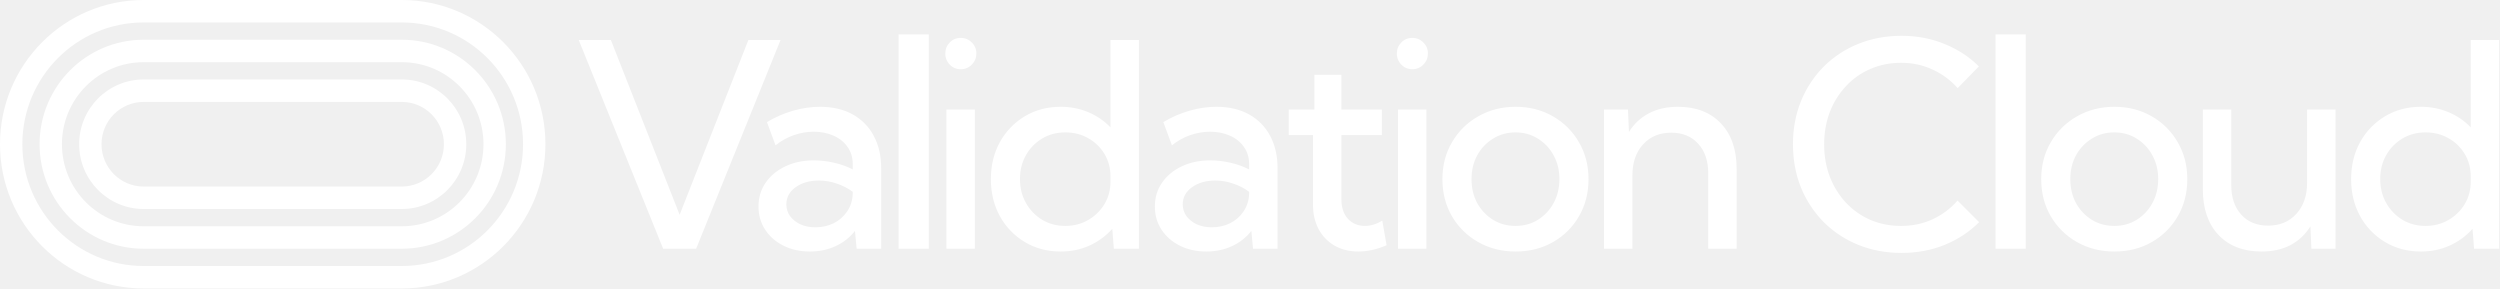
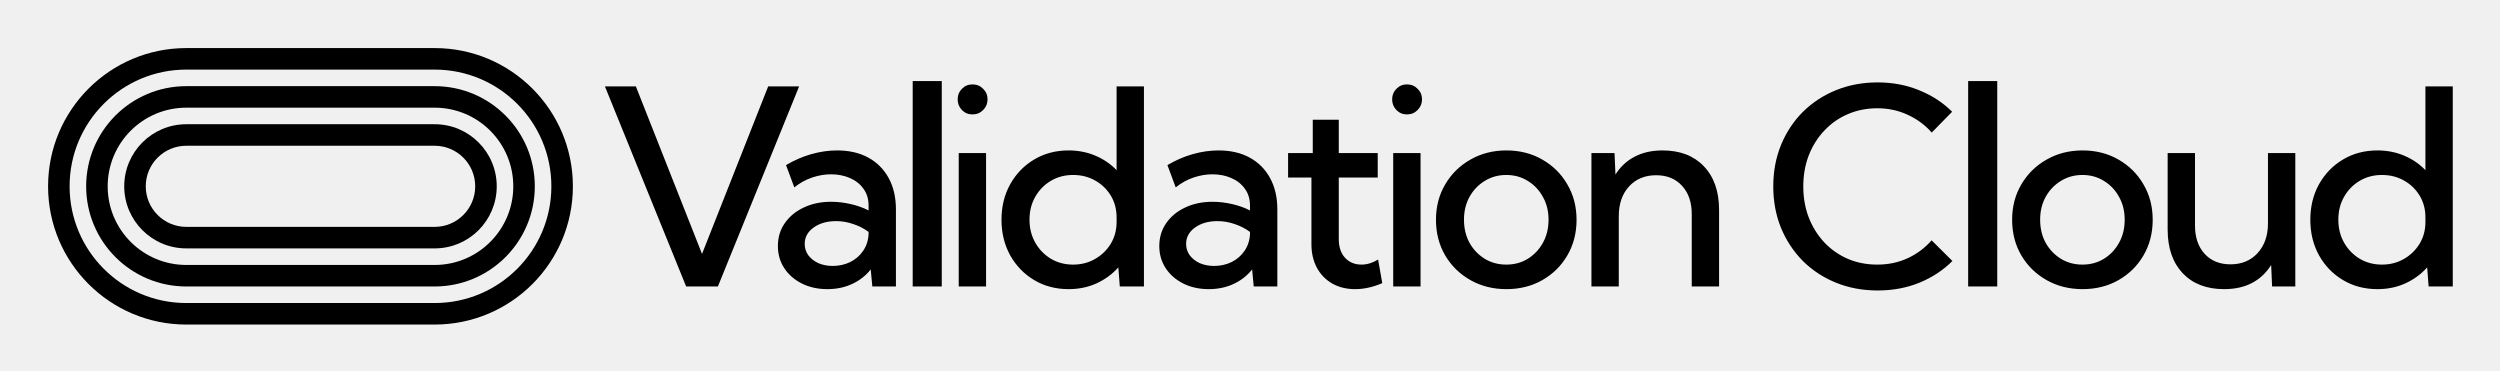
- <svg xmlns="http://www.w3.org/2000/svg" width="260" height="30" fill="none">
-   <g fill="#fff" clip-path="url(#a)">
-     <path fill-rule="evenodd" d="M41.782 2.335h-26.84C7.973 2.335 2.325 8.005 2.325 15c0 6.994 5.648 12.665 12.615 12.665h26.841c6.968 0 12.616-5.67 12.616-12.665 0-6.995-5.648-12.665-12.616-12.665ZM0 15c0 8.284 6.69 15 14.941 15h26.841c8.253 0 14.942-6.716 14.942-15 0-8.284-6.69-15-14.941-15H14.94C6.69 0 0 6.716 0 15Z" clip-rule="evenodd" />
-     <path fill-rule="evenodd" d="M41.783 6.467H14.942c-4.695 0-8.5 3.82-8.5 8.533 0 4.713 3.805 8.533 8.5 8.533h26.84c4.695 0 8.5-3.82 8.5-8.533 0-4.713-3.805-8.533-8.5-8.533ZM4.116 15c0 6.002 4.847 10.868 10.826 10.868h26.84c5.98 0 10.827-4.866 10.827-10.868 0-6.002-4.848-10.868-10.826-10.868H14.942C8.962 4.132 4.116 8.998 4.116 15Z" clip-rule="evenodd" />
-     <path fill-rule="evenodd" d="M41.782 10.599h-26.84c-2.422 0-4.385 1.97-4.385 4.401 0 2.43 1.963 4.401 4.384 4.401h26.841c2.422 0 4.385-1.97 4.385-4.401 0-2.43-1.963-4.401-4.385-4.401ZM8.233 15c0 3.72 3.004 6.736 6.71 6.736h26.84c3.707 0 6.71-3.015 6.71-6.736 0-3.72-3.003-6.737-6.71-6.737h-26.84c-3.707 0-6.71 3.017-6.71 6.737Z" clip-rule="evenodd" />
-     <path d="M72.397 25.868h-3.43l-8.78-21.71h3.344l7.151 18.179 7.15-18.178h3.345l-8.78 21.71ZM91.64 25.868H89.09l-.173-1.852a5.397 5.397 0 0 1-2.004 1.577c-.807.377-1.701.565-2.681.565-1.029 0-1.947-.203-2.754-.608-.807-.405-1.442-.96-1.903-1.665-.461-.704-.692-1.505-.692-2.402 0-.946.25-1.775.75-2.49.5-.723 1.182-1.287 2.047-1.693.865-.415 1.85-.622 2.955-.622.692 0 1.394.082 2.105.246.72.164 1.37.396 1.946.695v-.536c0-.704-.182-1.307-.547-1.809-.356-.511-.846-.902-1.47-1.172-.616-.27-1.298-.405-2.048-.405a6.382 6.382 0 0 0-3.965 1.418l-.893-2.417a11.51 11.51 0 0 1 2.724-1.187c.952-.27 1.884-.405 2.797-.405 1.307 0 2.432.26 3.373.781a5.408 5.408 0 0 1 2.206 2.23c.52.954.779 2.083.779 3.386v8.365Zm-6.833-2.228c.683 0 1.312-.14 1.889-.42a3.638 3.638 0 0 0 1.398-1.216c.366-.53.563-1.148.591-1.853v-.202a5.745 5.745 0 0 0-1.658-.854 5.582 5.582 0 0 0-1.86-.319c-.97 0-1.777.232-2.421.695-.644.463-.966 1.057-.966 1.78 0 .454.13.864.389 1.23.27.358.63.642 1.081.854.462.203.98.305 1.557.305ZM96.595 25.868h-3.143V3.58h3.143v22.288ZM99.913 7.198a1.52 1.52 0 0 1-1.139-.478 1.605 1.605 0 0 1-.461-1.157c0-.454.154-.835.461-1.144a1.52 1.52 0 0 1 1.139-.477c.461 0 .846.159 1.153.477.318.309.476.69.476 1.144 0 .453-.158.84-.476 1.157a1.536 1.536 0 0 1-1.153.478Zm1.471 18.67h-2.956V11.395h2.956v14.473ZM118.447 25.868h-2.609l-.159-2.07a7.104 7.104 0 0 1-2.364 1.737c-.913.415-1.918.623-3.013.623-1.384 0-2.624-.328-3.72-.984a7.123 7.123 0 0 1-2.595-2.692c-.624-1.139-.937-2.422-.937-3.85 0-1.438.313-2.721.937-3.85a7.122 7.122 0 0 1 2.595-2.692c1.096-.656 2.336-.984 3.72-.984 1.038 0 1.999.188 2.883.564a6.782 6.782 0 0 1 2.307 1.578v-9.09h2.955v21.71Zm-7.655-2.373c.874 0 1.663-.203 2.364-.608a4.662 4.662 0 0 0 1.701-1.65c.423-.695.635-1.486.635-2.374v-.492c0-.887-.212-1.679-.635-2.373a4.548 4.548 0 0 0-1.701-1.636c-.701-.395-1.49-.593-2.364-.593-.894 0-1.696.212-2.408.637a4.635 4.635 0 0 0-1.686 1.736c-.414.724-.62 1.549-.62 2.475 0 .927.206 1.756.62 2.49a4.745 4.745 0 0 0 1.686 1.75c.712.425 1.514.638 2.408.638ZM132.865 25.868h-2.551l-.173-1.852a5.402 5.402 0 0 1-2.004 1.577c-.808.377-1.701.565-2.682.565-1.028 0-1.946-.203-2.753-.608-.808-.405-1.442-.96-1.903-1.665-.462-.704-.692-1.505-.692-2.402 0-.946.25-1.775.749-2.49.5-.723 1.183-1.287 2.048-1.693.865-.415 1.85-.622 2.955-.622.692 0 1.393.082 2.105.246a8.127 8.127 0 0 1 1.946.695v-.536c0-.704-.183-1.307-.548-1.809-.355-.511-.846-.902-1.47-1.172-.615-.27-1.298-.405-2.047-.405a6.383 6.383 0 0 0-3.965 1.418l-.894-2.417a11.519 11.519 0 0 1 2.725-1.187c.951-.27 1.884-.405 2.797-.405 1.307 0 2.431.26 3.373.781a5.404 5.404 0 0 1 2.206 2.23c.519.954.778 2.083.778 3.386v8.365Zm-6.833-2.228c.682 0 1.312-.14 1.888-.42a3.64 3.64 0 0 0 1.399-1.216c.365-.53.562-1.148.591-1.853v-.202a5.747 5.747 0 0 0-1.658-.854 5.579 5.579 0 0 0-1.86-.319c-.97 0-1.778.232-2.422.695-.644.463-.966 1.057-.966 1.78 0 .454.13.864.39 1.23.269.358.629.642 1.081.854.461.203.98.305 1.557.305ZM144.205 25.506c-1.009.435-1.984.652-2.926.652-.942 0-1.769-.203-2.48-.608a4.359 4.359 0 0 1-1.658-1.708c-.394-.743-.591-1.597-.591-2.562v-7.236h-2.523v-2.649h2.667V7.777h2.812v3.618h4.209v2.649h-4.209v6.686c0 .85.226 1.525.677 2.026.462.493 1.053.739 1.774.739.605 0 1.206-.184 1.802-.55l.446 2.561ZM146.874 7.198c-.452 0-.831-.16-1.139-.478a1.607 1.607 0 0 1-.461-1.157c0-.454.154-.835.461-1.144a1.521 1.521 0 0 1 1.139-.477c.462 0 .846.159 1.153.477.318.309.476.69.476 1.144 0 .453-.158.84-.476 1.157a1.535 1.535 0 0 1-1.153.478Zm1.471 18.67h-2.956V11.395h2.956v14.473ZM157.623 26.158c-1.442 0-2.739-.328-3.892-.984a7.269 7.269 0 0 1-2.725-2.678c-.663-1.138-.995-2.426-.995-3.864 0-1.428.332-2.707.995-3.836a7.235 7.235 0 0 1 2.725-2.692c1.153-.665 2.45-.998 3.892-.998 1.451 0 2.749.333 3.893.998a7.173 7.173 0 0 1 2.696 2.692c.663 1.13.994 2.408.994 3.836 0 1.438-.331 2.726-.994 3.864a7.205 7.205 0 0 1-2.696 2.678c-1.144.656-2.442.984-3.893.984Zm-.014-2.663c.874 0 1.653-.213 2.335-.637a4.626 4.626 0 0 0 1.629-1.737c.404-.733.606-1.568.606-2.504 0-.916-.202-1.736-.606-2.46a4.49 4.49 0 0 0-1.629-1.737c-.682-.434-1.461-.651-2.335-.651-.865 0-1.644.217-2.336.651a4.593 4.593 0 0 0-1.643 1.737c-.394.724-.591 1.544-.591 2.46 0 .936.197 1.77.591 2.504a4.734 4.734 0 0 0 1.643 1.737c.692.424 1.471.637 2.336.637ZM180.611 25.868h-2.955V18.01c0-1.283-.35-2.306-1.052-3.068-.692-.762-1.624-1.143-2.797-1.143-1.211 0-2.186.405-2.926 1.216-.74.81-1.11 1.886-1.11 3.227v7.627h-2.956V11.395h2.494l.101 2.33a5.284 5.284 0 0 1 2.076-1.939c.856-.454 1.86-.68 3.013-.68 1.894 0 3.383.574 4.47 1.722 1.095 1.148 1.642 2.73 1.642 4.747v8.293ZM205.831 23.104c-1 1.003-2.192 1.79-3.577 2.359-1.374.56-2.872.84-4.497.84-1.624 0-3.124-.28-4.498-.84a10.815 10.815 0 0 1-3.59-2.36 11.112 11.112 0 0 1-2.364-3.588c-.558-1.38-.837-2.88-.837-4.502 0-1.63.279-3.13.837-4.5a10.908 10.908 0 0 1 2.364-3.59 10.814 10.814 0 0 1 3.59-2.359c1.374-.56 2.874-.84 4.498-.84 1.614 0 3.109.285 4.483.854 1.385.56 2.571 1.337 3.561 2.33l-2.205 2.258a7.675 7.675 0 0 0-2.594-1.925c-1.001-.472-2.096-.709-3.288-.709-1.154 0-2.215.213-3.187.637a7.447 7.447 0 0 0-2.537 1.78 8.202 8.202 0 0 0-1.685 2.692c-.396 1.033-.593 2.157-.593 3.373 0 1.215.197 2.34.593 3.372a8.37 8.37 0 0 0 1.685 2.706 7.724 7.724 0 0 0 2.537 1.78c.972.415 2.033.623 3.187.623 1.192 0 2.287-.232 3.288-.695a7.7 7.7 0 0 0 2.58-1.94l2.249 2.244ZM210.677 25.868h-3.144V3.58h3.144v22.288ZM219.898 26.158c-1.442 0-2.74-.328-3.894-.984a7.27 7.27 0 0 1-2.723-2.678c-.664-1.138-.995-2.426-.995-3.864 0-1.428.331-2.707.995-3.836a7.237 7.237 0 0 1 2.723-2.692c1.154-.665 2.452-.998 3.894-.998 1.451 0 2.748.333 3.892.998a7.17 7.17 0 0 1 2.695 2.692c.663 1.13.994 2.408.994 3.836 0 1.438-.331 2.726-.994 3.864a7.202 7.202 0 0 1-2.695 2.678c-1.144.656-2.441.984-3.892.984Zm-.016-2.663c.875 0 1.653-.213 2.337-.637a4.64 4.64 0 0 0 1.628-1.737c.404-.733.605-1.568.605-2.504 0-.916-.201-1.736-.605-2.46a4.503 4.503 0 0 0-1.628-1.737c-.684-.434-1.462-.651-2.337-.651-.865 0-1.643.217-2.336.651a4.598 4.598 0 0 0-1.642 1.737c-.394.724-.591 1.544-.591 2.46 0 .936.197 1.77.591 2.504a4.74 4.74 0 0 0 1.642 1.737c.693.424 1.471.637 2.336.637ZM242.893 25.868h-2.508l-.102-2.33a5.385 5.385 0 0 1-2.076 1.954c-.847.444-1.85.666-3.014.666-1.882 0-3.373-.574-4.468-1.723-1.086-1.157-1.63-2.74-1.63-4.747v-8.293h2.956v7.86c0 1.282.346 2.305 1.038 3.067.693.763 1.625 1.144 2.797 1.144 1.211 0 2.187-.405 2.927-1.216.748-.82 1.124-1.896 1.124-3.227v-7.628h2.956v14.473ZM259.912 25.868h-2.609l-.159-2.07a7.084 7.084 0 0 1-2.364 1.737c-.912.415-1.916.623-3.013.623-1.383 0-2.623-.328-3.718-.984a7.113 7.113 0 0 1-2.597-2.692c-.624-1.139-.936-2.422-.936-3.85 0-1.438.312-2.721.936-3.85a7.112 7.112 0 0 1 2.597-2.692c1.095-.656 2.335-.984 3.718-.984a7.3 7.3 0 0 1 2.885.564 6.798 6.798 0 0 1 2.306 1.578v-9.09h2.954v21.71Zm-7.655-2.373c.875 0 1.663-.203 2.364-.608a4.65 4.65 0 0 0 1.702-1.65c.422-.695.635-1.486.635-2.374v-.492c0-.887-.213-1.679-.635-2.373a4.536 4.536 0 0 0-1.702-1.636c-.701-.395-1.489-.593-2.364-.593-.893 0-1.696.212-2.406.637a4.632 4.632 0 0 0-1.688 1.736c-.413.724-.619 1.549-.619 2.475 0 .927.206 1.756.619 2.49a4.743 4.743 0 0 0 1.688 1.75c.71.425 1.513.638 2.406.638Z" />
+ <svg xmlns="http://www.w3.org/2000/svg" role="img" viewBox="-29.04 -29.04 1510.08 224.08">
+   <g clip-path="url(#clip0_6_21)">
+     <path fill-rule="evenodd" d="M233.5 13h-150C44.564 13 13 44.564 13 83.5c0 38.936 31.564 70.5 70.5 70.5h150c38.936 0 70.5-31.564 70.5-70.5 0-38.936-31.564-70.5-70.5-70.5zM0 83.5C0 129.616 37.384 167 83.5 167h150c46.116 0 83.5-37.384 83.5-83.5C317 37.384 279.616 0 233.5 0L83.5 0C37.384 0 0 37.384 0 83.5z" clip-rule="evenodd" />
+     <path fill-rule="evenodd" d="M233.5 36h-150C57.267 36 36 57.267 36 83.5c0 26.234 21.267 47.5 47.5 47.5h150c26.234 0 47.5-21.266 47.5-47.5 0-26.233-21.266-47.5-47.5-47.5zM23 83.5c0 33.413 27.087 60.5 60.5 60.5h150c33.413 0 60.5-27.087 60.5-60.5 0-33.413-27.087-60.5-60.5-60.5h-150C50.087 23 23 50.087 23 83.5z" clip-rule="evenodd" />
+     <path fill-rule="evenodd" d="M233.5 59h-150C69.969 59 59 69.969 59 83.5S69.969 108 83.5 108h150c13.531 0 24.5-10.969 24.5-24.5S247.031 59 233.5 59zM46 83.5c0 20.711 16.789 37.5 37.5 37.5h150c20.711 0 37.5-16.789 37.5-37.5 0-20.711-16.789-37.5-37.5-37.5h-150C62.789 46 46 62.789 46 83.5z" clip-rule="evenodd" />
+     <path d="M404.591 144h-19.174L336.352 23.15h18.691l39.961 101.192 39.961-101.192h18.691L404.591 144zm107.54 0h-14.26l-.967-10.312c-2.954 3.759-6.687 6.687-11.198 8.781-4.512 2.095-9.507 3.142-14.986 3.142-5.747 0-10.876-1.128-15.388-3.383-4.512-2.256-8.057-5.345-10.635-9.266-2.578-3.92-3.867-8.379-3.867-13.374 0-5.263 1.397-9.882 4.19-13.857 2.792-4.028 6.606-7.17 11.44-9.426 4.834-2.31 10.339-3.464 16.516-3.464 3.867 0 7.788.457 11.763 1.37 4.028.913 7.654 2.202 10.876 3.867v-2.981c0-3.921-1.02-7.278-3.061-10.071-1.988-2.847-4.727-5.022-8.218-6.526-3.438-1.504-7.251-2.256-11.44-2.256-3.707 0-7.493.644-11.36 1.933-3.814 1.289-7.412 3.276-10.796 5.962l-4.995-13.455c4.887-2.9 9.963-5.103 15.227-6.606 5.317-1.504 10.527-2.256 15.63-2.256 7.304 0 13.588 1.45 18.852 4.351 5.317 2.9 9.426 7.036 12.327 12.407 2.9 5.317 4.35 11.601 4.35 18.852V144zm-38.188-12.407c3.813 0 7.331-.779 10.554-2.337 3.223-1.611 5.828-3.867 7.815-6.767 2.041-2.954 3.142-6.392 3.303-10.313v-1.128c-2.739-2.041-5.827-3.625-9.265-4.753-3.384-1.182-6.848-1.773-10.393-1.773-5.425 0-9.936 1.29-13.535 3.868s-5.398 5.881-5.398 9.909c0 2.525.725 4.807 2.175 6.848 1.504 1.988 3.518 3.572 6.043 4.754 2.578 1.128 5.478 1.692 8.701 1.692zM539.817 144h-17.563V19.928h17.563V144zM558.36 40.069c-2.524 0-4.646-.886-6.364-2.659-1.719-1.772-2.579-3.921-2.579-6.445 0-2.524.86-4.646 2.579-6.365 1.718-1.772 3.84-2.659 6.364-2.659 2.578 0 4.727.886 6.446 2.659 1.772 1.719 2.658 3.84 2.658 6.365s-.886 4.673-2.658 6.445c-1.719 1.772-3.868 2.659-6.446 2.659zM566.578 144h-16.516V63.434h16.516V144zm95.359 0h-14.583l-.886-11.521c-3.653 4.082-8.057 7.305-13.213 9.668-5.103 2.31-10.715 3.464-16.838 3.464-7.735 0-14.664-1.826-20.787-5.478-6.123-3.653-10.957-8.648-14.502-14.986-3.491-6.337-5.236-13.481-5.236-21.43 0-8.003 1.745-15.147 5.236-21.431 3.545-6.338 8.379-11.333 14.502-14.985 6.123-3.652 13.052-5.479 20.787-5.479 5.8 0 11.171 1.047 16.113 3.142 4.995 2.095 9.292 5.022 12.89 8.782V23.15h16.517V144zm-42.781-13.213c4.887 0 9.292-1.128 13.213-3.384 3.974-2.256 7.143-5.317 9.506-9.184 2.364-3.867 3.545-8.272 3.545-13.213v-2.739c0-4.942-1.181-9.346-3.545-13.213-2.363-3.867-5.532-6.902-9.506-9.104-3.921-2.202-8.326-3.303-13.213-3.303-4.995 0-9.48 1.182-13.455 3.545-3.974 2.363-7.117 5.586-9.426 9.668-2.31 4.028-3.464 8.621-3.464 13.777 0 5.156 1.154 9.776 3.464 13.858 2.309 4.082 5.452 7.331 9.426 9.748 3.975 2.363 8.46 3.545 13.455 3.545zM742.513 144h-14.261l-.966-10.312c-2.955 3.759-6.687 6.687-11.199 8.781-4.512 2.095-9.507 3.142-14.986 3.142-5.747 0-10.876-1.128-15.388-3.383-4.511-2.256-8.056-5.345-10.634-9.266-2.579-3.92-3.868-8.379-3.868-13.374 0-5.263 1.397-9.882 4.19-13.857 2.793-4.028 6.606-7.17 11.44-9.426 4.834-2.31 10.34-3.464 16.516-3.464 3.868 0 7.788.457 11.763 1.37 4.028.913 7.654 2.202 10.876 3.867v-2.981c0-3.921-1.02-7.278-3.061-10.071-1.987-2.847-4.727-5.022-8.218-6.526-3.437-1.504-7.251-2.256-11.44-2.256-3.706 0-7.493.644-11.36 1.933-3.814 1.289-7.412 3.276-10.796 5.962l-4.995-13.455c4.888-2.9 9.963-5.103 15.227-6.606 5.317-1.504 10.527-2.256 15.63-2.256 7.305 0 13.589 1.45 18.852 4.351 5.318 2.9 9.427 7.036 12.327 12.407 2.9 5.317 4.351 11.601 4.351 18.852V144zm-38.189-12.407c3.814 0 7.332-.779 10.554-2.337 3.223-1.611 5.828-3.867 7.815-6.767 2.041-2.954 3.142-6.392 3.303-10.313v-1.128c-2.739-2.041-5.827-3.625-9.265-4.753-3.383-1.182-6.848-1.773-10.393-1.773-5.425 0-9.936 1.29-13.535 3.868s-5.398 5.881-5.398 9.909c0 2.525.725 4.807 2.175 6.848 1.504 1.988 3.519 3.572 6.043 4.754 2.578 1.128 5.478 1.692 8.701 1.692zm101.562 10.393c-5.64 2.417-11.091 3.625-16.355 3.625-5.264 0-9.883-1.128-13.857-3.383-3.921-2.256-7.01-5.425-9.265-9.507-2.203-4.136-3.304-8.889-3.304-14.261V78.177h-14.099V63.434h14.905V43.292h15.71v20.142h23.526v14.744h-23.526v37.222c0 4.726 1.263 8.486 3.787 11.279 2.578 2.739 5.881 4.109 9.91 4.109 3.384 0 6.741-1.02 10.071-3.061l2.497 14.26zm14.915-101.917c-2.525 0-4.646-.886-6.365-2.659-1.719-1.772-2.578-3.921-2.578-6.445 0-2.524.859-4.646 2.578-6.365 1.719-1.772 3.84-2.659 6.365-2.659 2.578 0 4.726.886 6.445 2.659 1.772 1.719 2.659 3.84 2.659 6.365s-.887 4.673-2.659 6.445c-1.719 1.772-3.867 2.659-6.445 2.659zM829.018 144h-16.516V63.434h16.516V144zm51.853 1.611c-8.057 0-15.308-1.826-21.753-5.478-6.445-3.653-11.521-8.621-15.227-14.905-3.706-6.338-5.559-13.508-5.559-21.511 0-7.949 1.853-15.066 5.559-21.35 3.706-6.338 8.782-11.333 15.227-14.985 6.445-3.706 13.696-5.559 21.753-5.559 8.11 0 15.361 1.853 21.753 5.559 6.391 3.652 11.413 8.648 15.066 14.985 3.706 6.284 5.559 13.401 5.559 21.35 0 8.003-1.853 15.173-5.559 21.511-3.653 6.284-8.675 11.252-15.066 14.905-6.392 3.652-13.643 5.478-21.753 5.478zm-.081-14.824c4.888 0 9.239-1.182 13.052-3.545 3.867-2.417 6.902-5.639 9.104-9.668 2.256-4.082 3.384-8.728 3.384-13.938 0-5.102-1.128-9.668-3.384-13.696-2.202-4.082-5.237-7.305-9.104-9.668-3.813-2.417-8.164-3.626-13.052-3.626-4.834 0-9.184 1.208-13.051 3.626-3.868 2.363-6.929 5.586-9.185 9.668-2.202 4.028-3.303 8.594-3.303 13.696 0 5.21 1.101 9.856 3.303 13.938 2.256 4.029 5.317 7.251 9.185 9.668 3.867 2.363 8.217 3.545 13.051 3.545zM1009.34 144h-16.514v-43.748c0-7.143-1.96-12.836-5.881-17.08-3.868-4.243-9.078-6.365-15.63-6.365-6.768 0-12.219 2.256-16.355 6.768-4.136 4.512-6.204 10.501-6.204 17.967V144H932.24V63.434h13.938l.564 12.971c2.954-4.727 6.821-8.325 11.602-10.796 4.78-2.524 10.393-3.787 16.838-3.787 10.581 0 18.906 3.196 24.978 9.587 6.12 6.392 9.18 15.2 9.18 26.426V144zm140.94-15.388c-5.59 5.586-12.25 9.963-19.99 13.132-7.68 3.115-16.05 4.673-25.13 4.673-9.08 0-17.46-1.558-25.14-4.673s-14.37-7.493-20.06-13.132c-5.64-5.694-10.04-12.354-13.21-19.981-3.12-7.68-4.68-16.032-4.68-25.056 0-9.077 1.56-17.429 4.68-25.056 3.17-7.681 7.57-14.341 13.21-19.98 5.69-5.64 12.38-10.017 20.06-13.132 7.68-3.115 16.06-4.673 25.14-4.673 9.02 0 17.37 1.585 25.05 4.753 7.74 3.115 14.37 7.439 19.9 12.971l-12.32 12.568c-4.03-4.566-8.86-8.137-14.5-10.715-5.59-2.632-11.71-3.948-18.37-3.948-6.45 0-12.38 1.182-17.81 3.545-5.42 2.31-10.15 5.613-14.18 9.91-4.03 4.243-7.17 9.238-9.42 14.985-2.21 5.747-3.31 12.004-3.31 18.772 0 6.768 1.1 13.025 3.31 18.772 2.25 5.747 5.39 10.769 9.42 15.066 4.03 4.243 8.76 7.546 14.18 9.91 5.43 2.309 11.36 3.464 17.81 3.464 6.66 0 12.78-1.289 18.37-3.867 5.64-2.632 10.44-6.231 14.42-10.796l12.57 12.488zM1177.36 144h-17.57V19.928h17.57V144zm51.53 1.611c-8.06 0-15.31-1.826-21.76-5.478-6.44-3.653-11.52-8.621-15.22-14.905-3.71-6.338-5.56-13.508-5.56-21.511 0-7.949 1.85-15.066 5.56-21.35 3.7-6.338 8.78-11.333 15.22-14.985 6.45-3.706 13.7-5.559 21.76-5.559 8.11 0 15.36 1.853 21.75 5.559 6.39 3.652 11.41 8.648 15.06 14.985 3.71 6.284 5.56 13.401 5.56 21.35 0 8.003-1.85 15.173-5.56 21.511-3.65 6.284-8.67 11.252-15.06 14.905-6.39 3.652-13.64 5.478-21.75 5.478zm-.09-14.824c4.89 0 9.24-1.182 13.06-3.545 3.86-2.417 6.9-5.639 9.1-9.668 2.26-4.082 3.38-8.728 3.38-13.938 0-5.102-1.12-9.668-3.38-13.696-2.2-4.082-5.24-7.305-9.1-9.668-3.82-2.417-8.17-3.626-13.06-3.626-4.83 0-9.18 1.208-13.05 3.626-3.86 2.363-6.93 5.586-9.18 9.668-2.2 4.028-3.3 8.594-3.3 13.696 0 5.21 1.1 9.856 3.3 13.938 2.25 4.029 5.32 7.251 9.18 9.668 3.87 2.363 8.22 3.545 13.05 3.545zM1357.4 144h-14.02l-.57-12.971c-2.95 4.726-6.82 8.352-11.6 10.876-4.73 2.471-10.34 3.706-16.84 3.706-10.52 0-18.85-3.195-24.97-9.587-6.07-6.445-9.11-15.254-9.11-26.426V63.434h16.52v43.747c0 7.144 1.93 12.837 5.8 17.08 3.87 4.243 9.08 6.365 15.63 6.365 6.77 0 12.22-2.256 16.36-6.768 4.18-4.565 6.28-10.554 6.28-17.966V63.434h16.52V144zm95.11 0h-14.58l-.89-11.521c-3.65 4.082-8.05 7.305-13.21 9.668-5.1 2.31-10.71 3.464-16.84 3.464-7.73 0-14.66-1.826-20.78-5.478-6.13-3.653-10.96-8.648-14.51-14.986-3.49-6.337-5.23-13.481-5.23-21.43 0-8.003 1.74-15.147 5.23-21.431 3.55-6.338 8.38-11.333 14.51-14.985 6.12-3.652 13.05-5.479 20.78-5.479 5.8 0 11.17 1.047 16.12 3.142 4.99 2.095 9.29 5.022 12.89 8.782V23.15h16.51V144zm-42.78-13.213c4.89 0 9.29-1.128 13.21-3.384 3.98-2.256 7.15-5.317 9.51-9.184 2.36-3.867 3.55-8.272 3.55-13.213v-2.739c0-4.942-1.19-9.346-3.55-13.213-2.36-3.867-5.53-6.902-9.51-9.104-3.92-2.202-8.32-3.303-13.21-3.303-4.99 0-9.48 1.182-13.45 3.545-3.98 2.363-7.12 5.586-9.43 9.668-2.31 4.028-3.46 8.621-3.46 13.777 0 5.156 1.15 9.776 3.46 13.858 2.31 4.082 5.45 7.331 9.43 9.748 3.97 2.363 8.46 3.545 13.45 3.545z" />
  </g>
  <defs>
-     <clipPath id="a">
-       <path fill="#fff" d="M0 0h260v30H0z" />
+     <clipPath id="clip0_6_21">
+       <path fill="#fff" d="M0 0h1453v167H0z" />
    </clipPath>
  </defs>
</svg>
